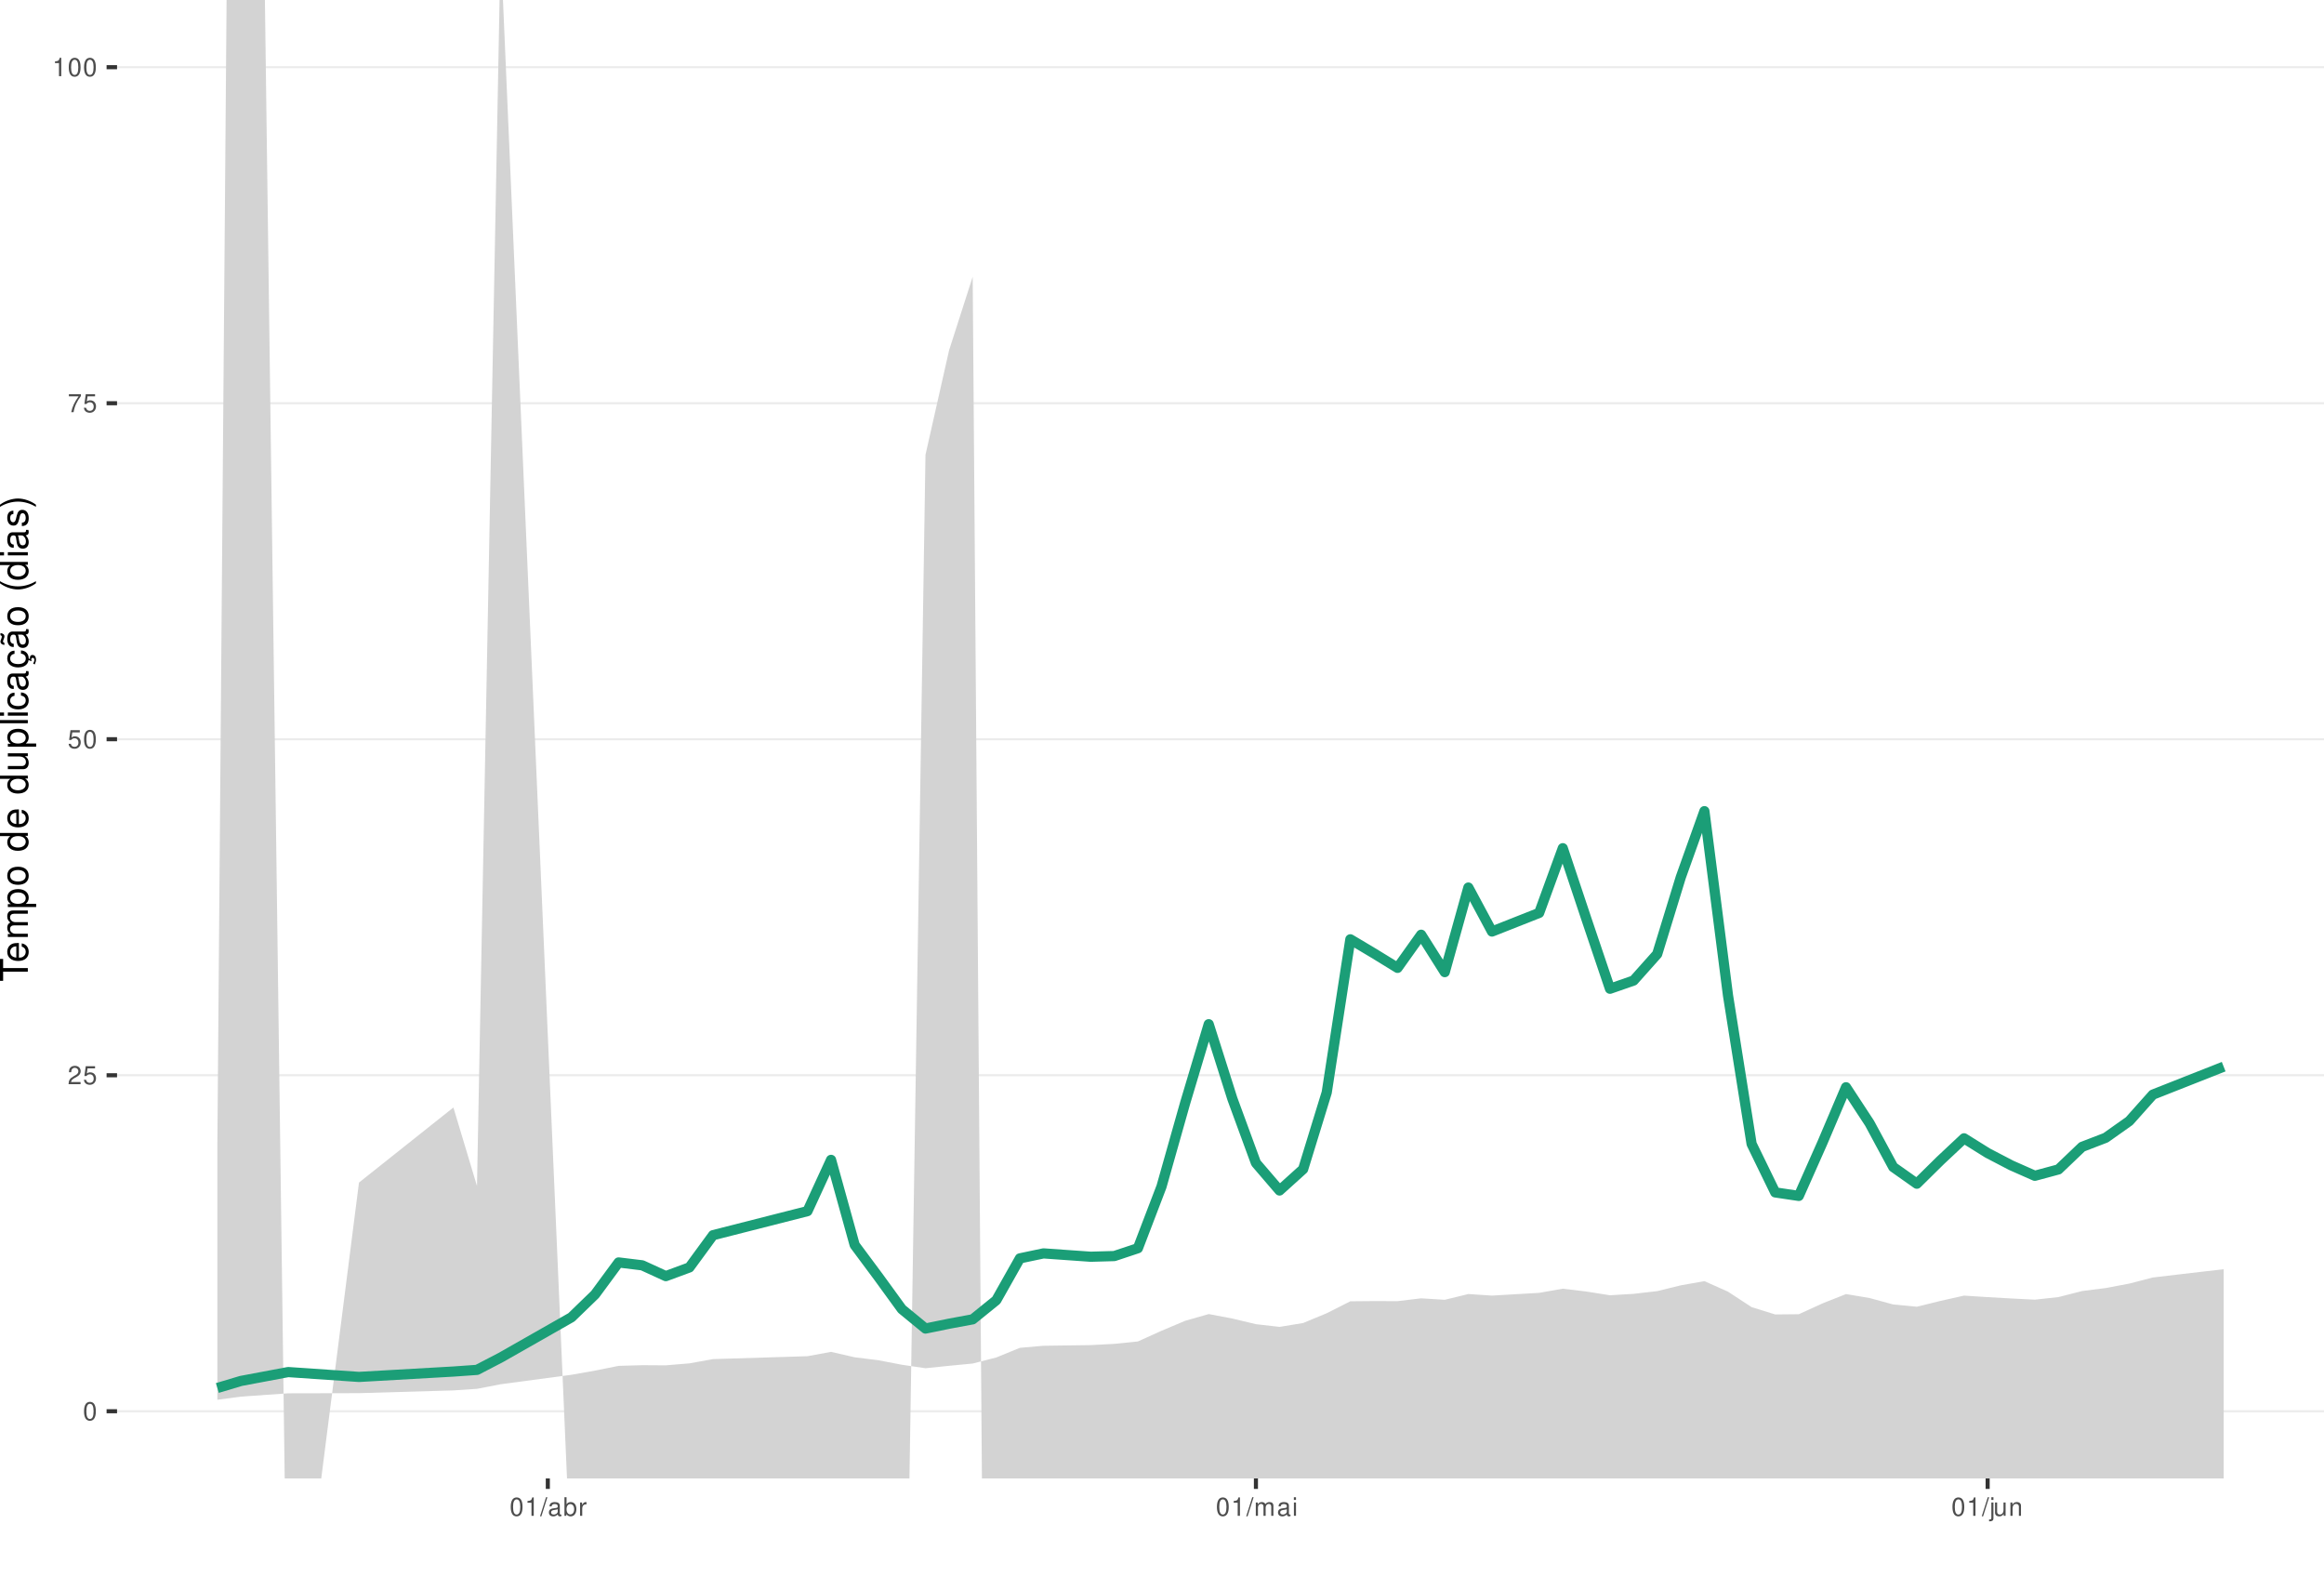
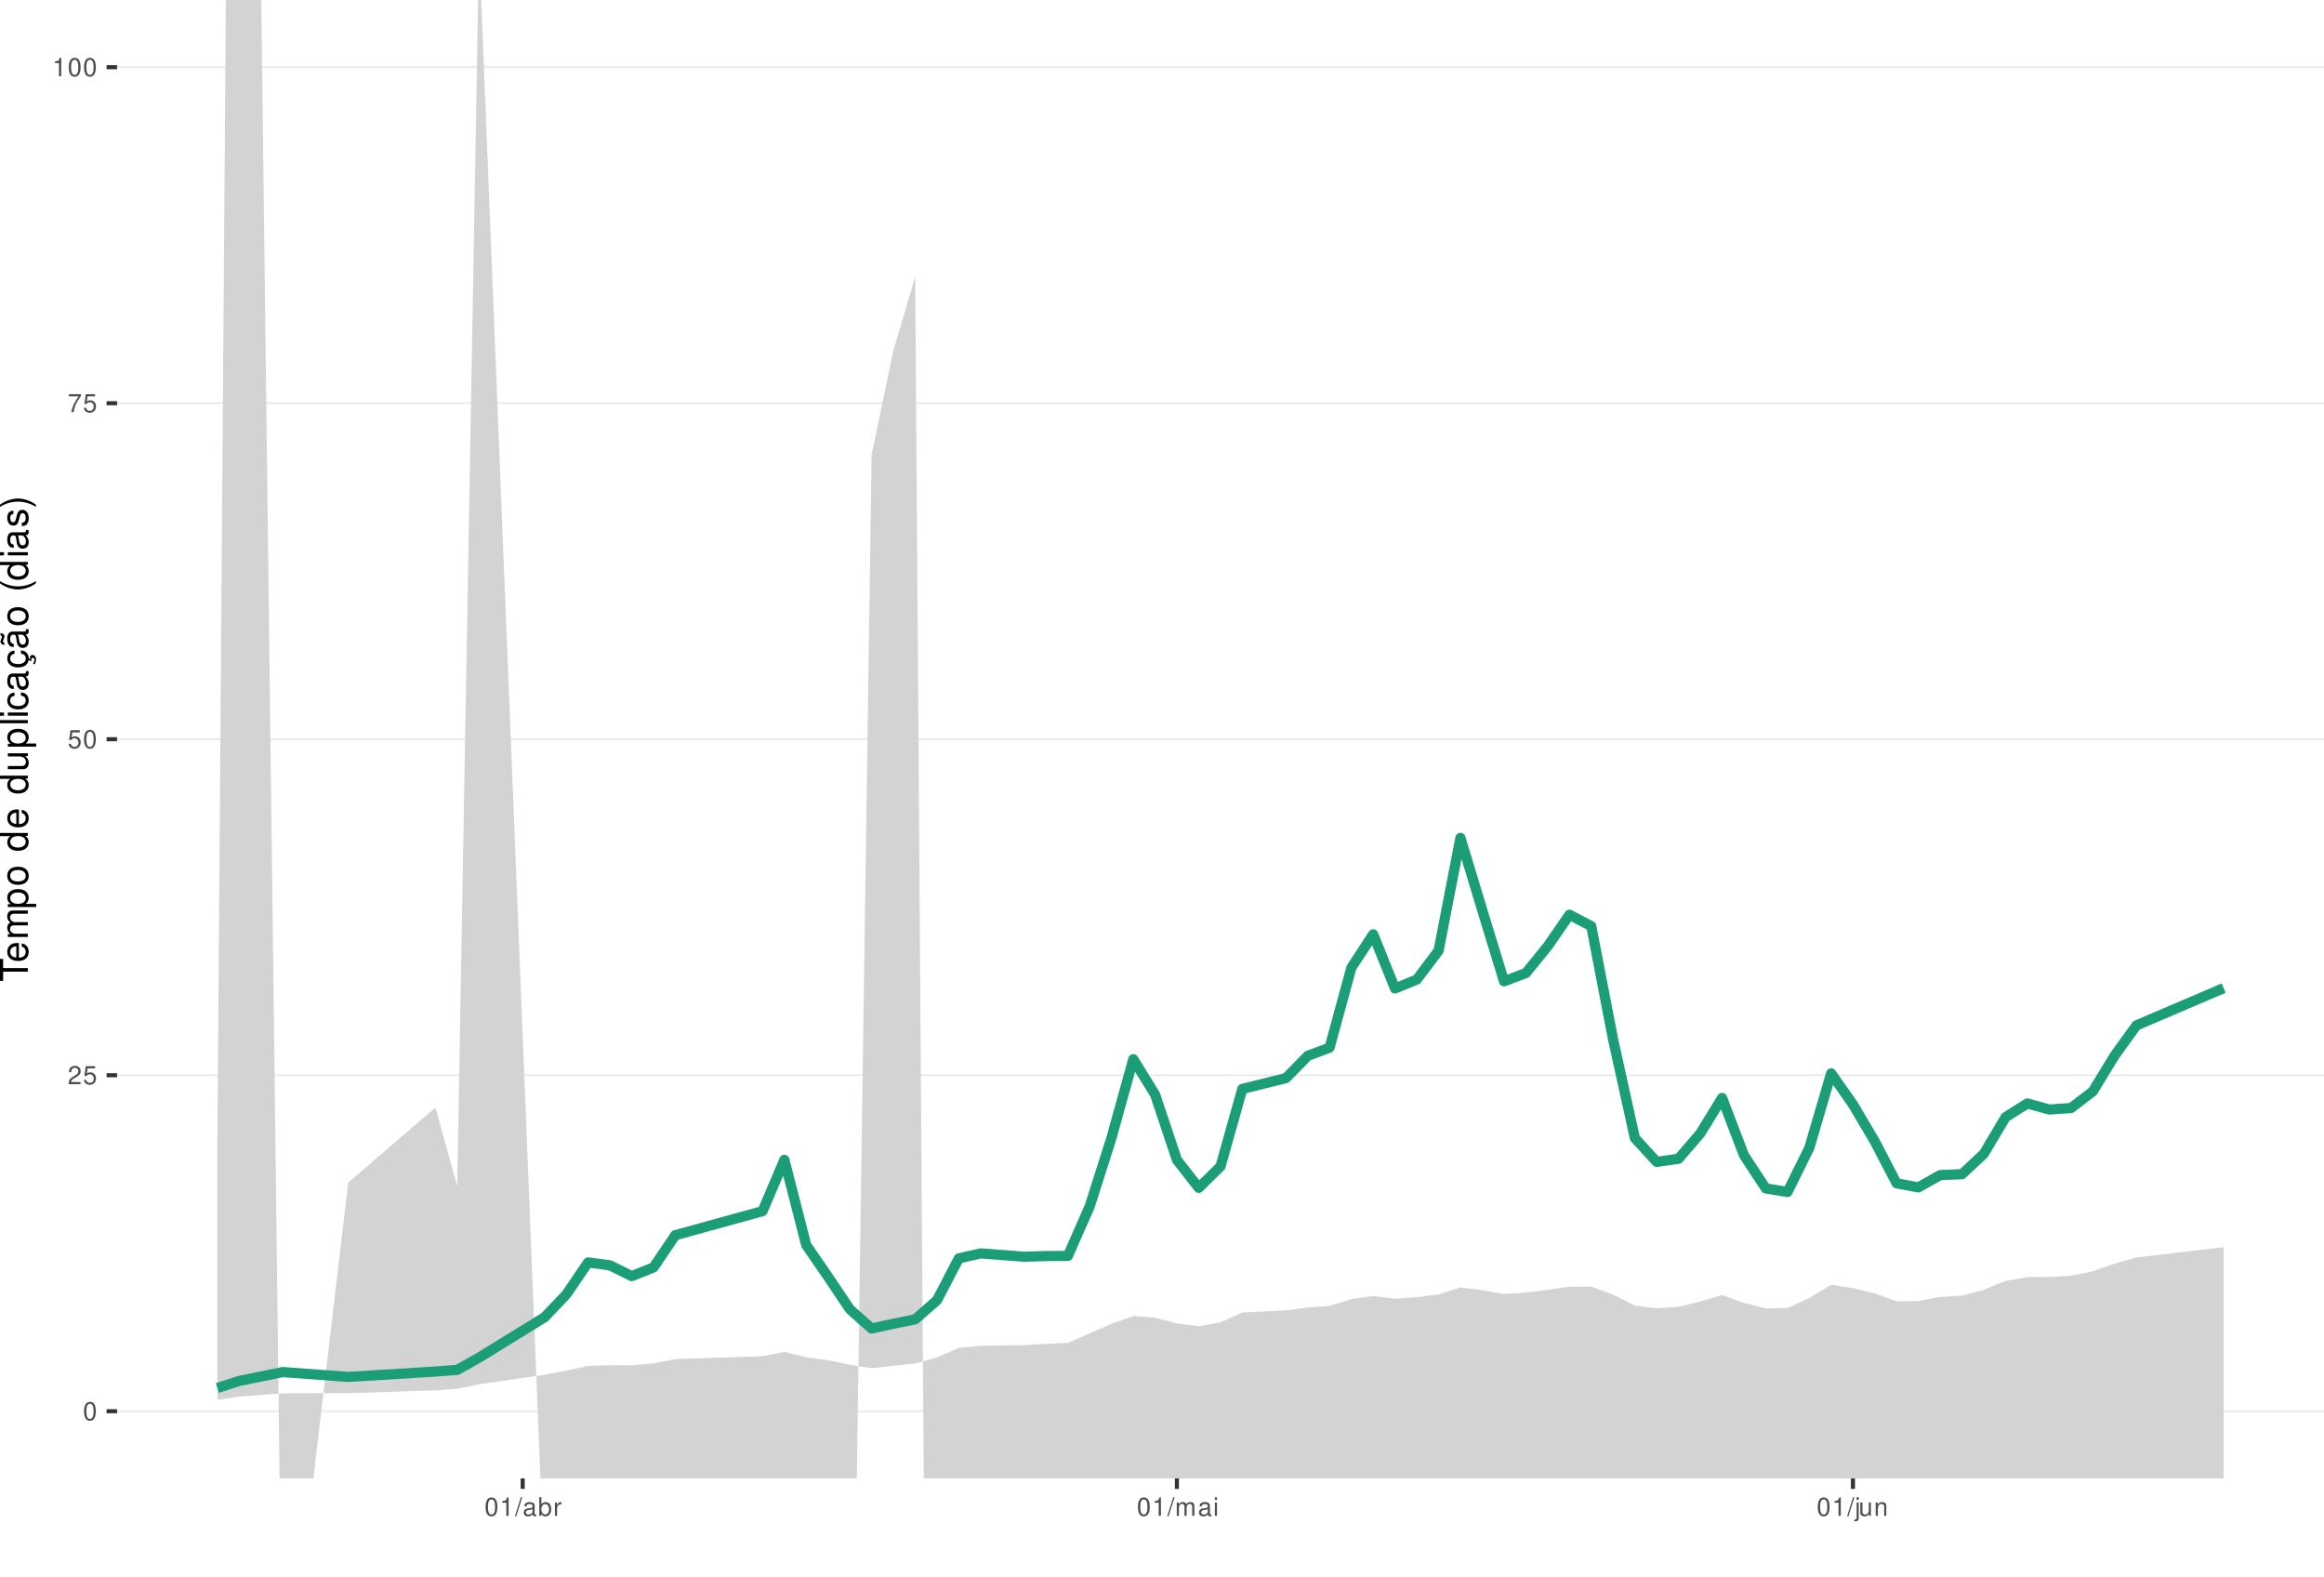
<svg xmlns="http://www.w3.org/2000/svg" xmlns:xlink="http://www.w3.org/1999/xlink" width="609pt" height="413pt" viewBox="0 0 609 413" version="1.1">
  <defs>
    <g>
      <symbol overflow="visible" id="glyph0-0">
        <path style="stroke:none;" d="" />
      </symbol>
      <symbol overflow="visible" id="glyph0-1">
        <path style="stroke:none;" d="M 1.828 -4.812 C 1.391 -4.812 0.984 -4.609 0.75 -4.281 C 0.438 -3.859 0.281 -3.219 0.281 -2.328 C 0.281 -0.703 0.812 0.156 1.828 0.156 C 2.828 0.156 3.375 -0.703 3.375 -2.297 C 3.375 -3.219 3.234 -3.844 2.922 -4.281 C 2.672 -4.625 2.281 -4.812 1.828 -4.812 Z M 1.828 -4.297 C 2.469 -4.297 2.781 -3.641 2.781 -2.344 C 2.781 -0.969 2.469 -0.328 1.812 -0.328 C 1.203 -0.328 0.891 -1 0.891 -2.328 C 0.891 -3.641 1.203 -4.297 1.828 -4.297 Z M 1.828 -4.297 " />
      </symbol>
      <symbol overflow="visible" id="glyph0-2">
        <path style="stroke:none;" d="M 3.375 -0.578 L 0.891 -0.578 C 0.938 -0.984 1.156 -1.234 1.734 -1.578 L 2.406 -1.953 C 3.062 -2.328 3.406 -2.812 3.406 -3.406 C 3.406 -3.812 3.234 -4.188 2.969 -4.438 C 2.688 -4.688 2.344 -4.812 1.891 -4.812 C 1.297 -4.812 0.844 -4.594 0.578 -4.188 C 0.422 -3.938 0.344 -3.641 0.328 -3.141 L 0.922 -3.141 C 0.938 -3.469 0.984 -3.672 1.062 -3.828 C 1.219 -4.125 1.516 -4.297 1.875 -4.297 C 2.406 -4.297 2.797 -3.906 2.797 -3.391 C 2.797 -3.016 2.578 -2.672 2.156 -2.438 L 1.547 -2.078 C 0.562 -1.516 0.281 -1.062 0.219 0 L 3.375 0 Z M 3.375 -0.578 " />
      </symbol>
      <symbol overflow="visible" id="glyph0-3">
        <path style="stroke:none;" d="M 3.172 -4.719 L 0.734 -4.719 L 0.375 -2.156 L 0.922 -2.156 C 1.188 -2.469 1.422 -2.594 1.797 -2.594 C 2.422 -2.594 2.812 -2.156 2.812 -1.453 C 2.812 -0.781 2.422 -0.359 1.781 -0.359 C 1.266 -0.359 0.953 -0.625 0.812 -1.156 L 0.234 -1.156 C 0.312 -0.766 0.375 -0.578 0.516 -0.406 C 0.781 -0.047 1.266 0.156 1.797 0.156 C 2.75 0.156 3.422 -0.547 3.422 -1.531 C 3.422 -2.469 2.797 -3.109 1.891 -3.109 C 1.562 -3.109 1.297 -3.016 1.016 -2.828 L 1.203 -4.141 L 3.172 -4.141 Z M 3.172 -4.719 " />
      </symbol>
      <symbol overflow="visible" id="glyph0-4">
        <path style="stroke:none;" d="M 3.469 -4.719 L 0.312 -4.719 L 0.312 -4.141 L 2.859 -4.141 C 1.734 -2.531 1.266 -1.547 0.922 0 L 1.547 0 C 1.797 -1.516 2.391 -2.812 3.469 -4.234 Z M 3.469 -4.719 " />
      </symbol>
      <symbol overflow="visible" id="glyph0-5">
        <path style="stroke:none;" d="M 1.719 -3.422 L 1.719 0 L 2.312 0 L 2.312 -4.812 L 1.922 -4.812 C 1.719 -4.078 1.578 -3.969 0.672 -3.859 L 0.672 -3.422 Z M 1.719 -3.422 " />
      </symbol>
      <symbol overflow="visible" id="glyph0-6">
        <path style="stroke:none;" d="M 1.531 -4.859 L -0.047 0.141 L 0.312 0.141 L 1.891 -4.859 Z M 1.531 -4.859 " />
      </symbol>
      <symbol overflow="visible" id="glyph0-7">
        <path style="stroke:none;" d="M 3.562 -0.328 C 3.5 -0.312 3.469 -0.312 3.438 -0.312 C 3.25 -0.312 3.141 -0.406 3.141 -0.578 L 3.141 -2.641 C 3.141 -3.25 2.688 -3.594 1.828 -3.594 C 1.312 -3.594 0.906 -3.438 0.672 -3.188 C 0.516 -3 0.453 -2.797 0.438 -2.453 L 0.984 -2.453 C 1.031 -2.875 1.297 -3.078 1.812 -3.078 C 2.312 -3.078 2.594 -2.891 2.594 -2.562 L 2.594 -2.406 C 2.578 -2.172 2.469 -2.078 2.016 -2.031 C 1.219 -1.922 1.109 -1.891 0.891 -1.812 C 0.484 -1.641 0.281 -1.328 0.281 -0.875 C 0.281 -0.25 0.719 0.156 1.422 0.156 C 1.859 0.156 2.219 0 2.609 -0.359 C 2.656 0 2.828 0.156 3.188 0.156 C 3.297 0.156 3.375 0.141 3.562 0.094 Z M 2.594 -1.094 C 2.594 -0.906 2.531 -0.797 2.375 -0.641 C 2.141 -0.438 1.875 -0.328 1.547 -0.328 C 1.109 -0.328 0.859 -0.547 0.859 -0.891 C 0.859 -1.266 1.094 -1.438 1.703 -1.531 C 2.297 -1.609 2.406 -1.641 2.594 -1.719 Z M 2.594 -1.094 " />
      </symbol>
      <symbol overflow="visible" id="glyph0-8">
        <path style="stroke:none;" d="M 0.359 -4.859 L 0.359 0 L 0.859 0 L 0.859 -0.453 C 1.125 -0.047 1.484 0.156 1.969 0.156 C 2.875 0.156 3.484 -0.594 3.484 -1.75 C 3.484 -2.891 2.922 -3.594 1.984 -3.594 C 1.516 -3.594 1.172 -3.406 0.906 -3.016 L 0.906 -4.859 Z M 1.891 -3.062 C 2.5 -3.062 2.906 -2.531 2.906 -1.703 C 2.906 -0.906 2.484 -0.359 1.891 -0.359 C 1.297 -0.359 0.906 -0.906 0.906 -1.719 C 0.906 -2.531 1.297 -3.062 1.891 -3.062 Z M 1.891 -3.062 " />
      </symbol>
      <symbol overflow="visible" id="glyph0-9">
        <path style="stroke:none;" d="M 0.453 -3.484 L 0.453 0 L 1.016 0 L 1.016 -1.812 C 1.031 -2.656 1.375 -3.016 2.141 -3 L 2.141 -3.562 C 2.047 -3.578 1.984 -3.594 1.922 -3.594 C 1.562 -3.594 1.297 -3.375 0.969 -2.859 L 0.969 -3.484 Z M 0.453 -3.484 " />
      </symbol>
      <symbol overflow="visible" id="glyph0-10">
        <path style="stroke:none;" d="M 0.469 -3.484 L 0.469 0 L 1.031 0 L 1.031 -2.188 C 1.031 -2.703 1.391 -3.109 1.844 -3.109 C 2.25 -3.109 2.484 -2.844 2.484 -2.406 L 2.484 0 L 3.047 0 L 3.047 -2.188 C 3.047 -2.703 3.422 -3.109 3.875 -3.109 C 4.266 -3.109 4.516 -2.844 4.516 -2.406 L 4.516 0 L 5.078 0 L 5.078 -2.609 C 5.078 -3.234 4.719 -3.594 4.062 -3.594 C 3.594 -3.594 3.312 -3.453 2.984 -3.062 C 2.781 -3.422 2.5 -3.594 2.047 -3.594 C 1.578 -3.594 1.266 -3.422 0.984 -3 L 0.984 -3.484 Z M 0.469 -3.484 " />
      </symbol>
      <symbol overflow="visible" id="glyph0-11">
        <path style="stroke:none;" d="M 1 -3.484 L 0.453 -3.484 L 0.453 0 L 1 0 Z M 1 -4.859 L 0.438 -4.859 L 0.438 -4.156 L 1 -4.156 Z M 1 -4.859 " />
      </symbol>
      <symbol overflow="visible" id="glyph0-12">
        <path style="stroke:none;" d="M 0.469 -3.484 L 0.469 0.5 C 0.469 0.859 0.359 0.969 0.016 0.969 C -0.031 0.969 -0.047 0.969 -0.125 0.953 L -0.125 1.438 C -0.047 1.438 -0.016 1.453 0.062 1.453 C 0.688 1.453 1.016 1.203 1.016 0.719 L 1.016 -3.484 Z M 1.016 -4.859 L 0.469 -4.859 L 0.469 -4.156 L 1.016 -4.156 Z M 1.016 -4.859 " />
      </symbol>
      <symbol overflow="visible" id="glyph0-13">
        <path style="stroke:none;" d="M 3.203 0 L 3.203 -3.484 L 2.656 -3.484 L 2.656 -1.516 C 2.656 -0.797 2.281 -0.328 1.703 -0.328 C 1.266 -0.328 0.984 -0.594 0.984 -1.016 L 0.984 -3.484 L 0.438 -3.484 L 0.438 -0.797 C 0.438 -0.219 0.859 0.156 1.547 0.156 C 2.062 0.156 2.391 -0.031 2.703 -0.484 L 2.703 0 Z M 3.203 0 " />
      </symbol>
      <symbol overflow="visible" id="glyph0-14">
        <path style="stroke:none;" d="M 0.469 -3.484 L 0.469 0 L 1.031 0 L 1.031 -1.922 C 1.031 -2.641 1.391 -3.109 1.969 -3.109 C 2.406 -3.109 2.688 -2.828 2.688 -2.422 L 2.688 0 L 3.234 0 L 3.234 -2.641 C 3.234 -3.219 2.812 -3.594 2.141 -3.594 C 1.625 -3.594 1.281 -3.391 0.984 -2.906 L 0.984 -3.484 Z M 0.469 -3.484 " />
      </symbol>
      <symbol overflow="visible" id="glyph1-0">
        <path style="stroke:none;" d="" />
      </symbol>
      <symbol overflow="visible" id="glyph1-1">
        <path style="stroke:none;" d="M -6.469 -3.547 L -6.469 -5.938 L -7.297 -5.938 L -7.297 -0.203 L -6.469 -0.203 L -6.469 -2.609 L 0 -2.609 L 0 -3.547 Z M -6.469 -3.547 " />
      </symbol>
      <symbol overflow="visible" id="glyph1-2">
        <path style="stroke:none;" d="M -2.344 -5.125 C -3.141 -5.125 -3.625 -5.062 -4.016 -4.922 C -4.875 -4.578 -5.391 -3.781 -5.391 -2.797 C -5.391 -1.344 -4.281 -0.406 -2.547 -0.406 C -0.812 -0.406 0.234 -1.297 0.234 -2.781 C 0.234 -3.984 -0.453 -4.812 -1.594 -5.016 L -1.594 -4.188 C -0.906 -3.953 -0.547 -3.484 -0.547 -2.812 C -0.547 -2.281 -0.781 -1.828 -1.219 -1.547 C -1.516 -1.344 -1.812 -1.281 -2.344 -1.266 Z M -3.016 -1.297 C -3.984 -1.359 -4.625 -1.953 -4.625 -2.797 C -4.625 -3.641 -3.953 -4.234 -3.016 -4.234 Z M -3.016 -1.297 " />
      </symbol>
      <symbol overflow="visible" id="glyph1-3">
        <path style="stroke:none;" d="M -5.234 -0.703 L 0 -0.703 L 0 -1.547 L -3.297 -1.547 C -4.047 -1.547 -4.656 -2.094 -4.656 -2.766 C -4.656 -3.391 -4.281 -3.734 -3.609 -3.734 L 0 -3.734 L 0 -4.578 L -3.297 -4.578 C -4.047 -4.578 -4.656 -5.125 -4.656 -5.812 C -4.656 -6.422 -4.266 -6.781 -3.609 -6.781 L 0 -6.781 L 0 -7.625 L -3.938 -7.625 C -4.875 -7.625 -5.391 -7.078 -5.391 -6.094 C -5.391 -5.406 -5.188 -4.984 -4.594 -4.484 C -5.156 -4.188 -5.391 -3.766 -5.391 -3.078 C -5.391 -2.375 -5.125 -1.906 -4.5 -1.469 L -5.234 -1.469 Z M -5.234 -0.703 " />
      </symbol>
      <symbol overflow="visible" id="glyph1-4">
        <path style="stroke:none;" d="M 2.188 -0.547 L 2.188 -1.375 L -0.547 -1.375 C -0.016 -1.812 0.234 -2.312 0.234 -2.984 C 0.234 -4.344 -0.859 -5.234 -2.531 -5.234 C -4.297 -5.234 -5.391 -4.375 -5.391 -2.984 C -5.391 -2.266 -5.062 -1.703 -4.453 -1.312 L -5.234 -1.312 L -5.234 -0.547 Z M -4.609 -2.844 C -4.609 -3.766 -3.797 -4.359 -2.547 -4.359 C -1.359 -4.359 -0.547 -3.75 -0.547 -2.844 C -0.547 -1.953 -1.344 -1.375 -2.578 -1.375 C -3.812 -1.375 -4.609 -1.953 -4.609 -2.844 Z M -4.609 -2.844 " />
      </symbol>
      <symbol overflow="visible" id="glyph1-5">
        <path style="stroke:none;" d="M -5.391 -2.719 C -5.391 -1.234 -4.344 -0.359 -2.578 -0.359 C -0.812 -0.359 0.234 -1.234 0.234 -2.734 C 0.234 -4.203 -0.812 -5.094 -2.547 -5.094 C -4.359 -5.094 -5.391 -4.234 -5.391 -2.719 Z M -4.625 -2.734 C -4.625 -3.672 -3.844 -4.234 -2.547 -4.234 C -1.312 -4.234 -0.547 -3.656 -0.547 -2.734 C -0.547 -1.797 -1.312 -1.234 -2.578 -1.234 C -3.844 -1.234 -4.625 -1.797 -4.625 -2.734 Z M -4.625 -2.734 " />
      </symbol>
      <symbol overflow="visible" id="glyph1-6">
        <path style="stroke:none;" d="" />
      </symbol>
      <symbol overflow="visible" id="glyph1-7">
        <path style="stroke:none;" d="M -7.297 -4.953 L -7.297 -4.125 L -4.578 -4.125 C -5.109 -3.766 -5.391 -3.203 -5.391 -2.516 C -5.391 -1.156 -4.297 -0.266 -2.625 -0.266 C -0.859 -0.266 0.234 -1.125 0.234 -2.547 C 0.234 -3.266 -0.047 -3.766 -0.688 -4.203 L 0 -4.203 L 0 -4.953 Z M -4.609 -2.656 C -4.609 -3.547 -3.812 -4.125 -2.562 -4.125 C -1.344 -4.125 -0.547 -3.547 -0.547 -2.656 C -0.547 -1.734 -1.359 -1.125 -2.578 -1.125 C -3.797 -1.125 -4.609 -1.734 -4.609 -2.656 Z M -4.609 -2.656 " />
      </symbol>
      <symbol overflow="visible" id="glyph1-8">
        <path style="stroke:none;" d="M 0 -4.812 L -5.234 -4.812 L -5.234 -3.984 L -2.266 -3.984 C -1.203 -3.984 -0.5 -3.438 -0.5 -2.562 C -0.5 -1.906 -0.906 -1.484 -1.531 -1.484 L -5.234 -1.484 L -5.234 -0.656 L -1.203 -0.656 C -0.328 -0.656 0.234 -1.297 0.234 -2.312 C 0.234 -3.094 -0.047 -3.578 -0.734 -4.062 L 0 -4.062 Z M 0 -4.812 " />
      </symbol>
      <symbol overflow="visible" id="glyph1-9">
        <path style="stroke:none;" d="M -7.297 -1.516 L -7.297 -0.688 L 0 -0.688 L 0 -1.516 Z M -7.297 -1.516 " />
      </symbol>
      <symbol overflow="visible" id="glyph1-10">
        <path style="stroke:none;" d="M -5.234 -1.5 L -5.234 -0.672 L 0 -0.672 L 0 -1.5 Z M -7.297 -1.5 L -7.297 -0.656 L -6.234 -0.656 L -6.234 -1.5 Z M -7.297 -1.5 " />
      </symbol>
      <symbol overflow="visible" id="glyph1-11">
        <path style="stroke:none;" d="M -3.484 -4.703 C -3.984 -4.672 -4.312 -4.562 -4.609 -4.359 C -5.094 -4 -5.391 -3.375 -5.391 -2.641 C -5.391 -1.219 -4.266 -0.312 -2.531 -0.312 C -0.844 -0.312 0.234 -1.203 0.234 -2.625 C 0.234 -3.875 -0.516 -4.672 -1.797 -4.766 L -1.797 -3.938 C -0.953 -3.797 -0.547 -3.359 -0.547 -2.656 C -0.547 -1.734 -1.297 -1.188 -2.531 -1.188 C -3.844 -1.188 -4.625 -1.719 -4.625 -2.625 C -4.625 -3.328 -4.203 -3.766 -3.484 -3.875 Z M -3.484 -4.703 " />
      </symbol>
      <symbol overflow="visible" id="glyph1-12">
        <path style="stroke:none;" d="M -0.484 -5.344 C -0.469 -5.266 -0.469 -5.219 -0.469 -5.172 C -0.469 -4.875 -0.625 -4.719 -0.875 -4.719 L -3.953 -4.719 C -4.891 -4.719 -5.391 -4.047 -5.391 -2.75 C -5.391 -1.984 -5.172 -1.375 -4.781 -1.016 C -4.516 -0.766 -4.203 -0.672 -3.688 -0.656 L -3.688 -1.484 C -4.328 -1.562 -4.625 -1.938 -4.625 -2.719 C -4.625 -3.484 -4.344 -3.891 -3.844 -3.891 L -3.625 -3.891 C -3.266 -3.875 -3.125 -3.703 -3.047 -3.016 C -2.891 -1.844 -2.844 -1.656 -2.719 -1.344 C -2.453 -0.734 -2 -0.422 -1.312 -0.422 C -0.375 -0.422 0.234 -1.078 0.234 -2.141 C 0.234 -2.797 0 -3.328 -0.547 -3.922 C 0 -3.984 0.234 -4.234 0.234 -4.781 C 0.234 -4.953 0.203 -5.062 0.141 -5.344 Z M -1.656 -3.891 C -1.375 -3.891 -1.203 -3.812 -0.969 -3.562 C -0.656 -3.219 -0.5 -2.812 -0.5 -2.312 C -0.5 -1.672 -0.812 -1.297 -1.344 -1.297 C -1.891 -1.297 -2.172 -1.656 -2.297 -2.547 C -2.422 -3.438 -2.453 -3.609 -2.594 -3.891 Z M -1.656 -3.891 " />
      </symbol>
      <symbol overflow="visible" id="glyph1-13">
        <path style="stroke:none;" d="M 0.234 -2.641 C 0.234 -3.875 -0.547 -4.703 -1.797 -4.766 L -1.797 -3.938 C -0.953 -3.797 -0.531 -3.359 -0.531 -2.656 C -0.531 -1.734 -1.281 -1.188 -2.516 -1.188 C -3.844 -1.188 -4.625 -1.719 -4.625 -2.625 C -4.625 -3.328 -4.203 -3.766 -3.484 -3.875 L -3.484 -4.703 C -3.984 -4.672 -4.312 -4.562 -4.609 -4.359 C -5.094 -4 -5.391 -3.375 -5.391 -2.641 C -5.391 -1.219 -4.266 -0.312 -2.531 -0.312 C -1.469 -0.312 -0.625 -0.672 -0.156 -1.312 C 0.047 -1.594 0.125 -1.812 0.203 -2.25 L 0.922 -1.938 L 0.984 -2.062 C 0.938 -2.188 0.906 -2.25 0.906 -2.375 C 0.906 -2.656 1.047 -2.828 1.281 -2.828 C 1.547 -2.828 1.734 -2.594 1.734 -2.297 C 1.734 -2.031 1.672 -1.844 1.438 -1.406 L 1.406 -1.312 L 1.812 -1.094 C 2.078 -1.75 2.141 -1.953 2.141 -2.344 C 2.141 -3.109 1.781 -3.578 1.203 -3.578 C 0.781 -3.578 0.547 -3.297 0.547 -2.797 C 0.547 -2.703 0.547 -2.641 0.562 -2.516 Z M 0.234 -2.641 " />
      </symbol>
      <symbol overflow="visible" id="glyph1-14">
        <path style="stroke:none;" d="M -0.484 -5.344 C -0.469 -5.266 -0.469 -5.219 -0.469 -5.172 C -0.469 -4.875 -0.625 -4.719 -0.875 -4.719 L -3.953 -4.719 C -4.891 -4.719 -5.391 -4.047 -5.391 -2.75 C -5.391 -1.984 -5.172 -1.375 -4.781 -1.016 C -4.516 -0.766 -4.203 -0.672 -3.688 -0.656 L -3.688 -1.484 C -4.328 -1.562 -4.625 -1.938 -4.625 -2.719 C -4.625 -3.484 -4.344 -3.891 -3.844 -3.891 L -3.625 -3.891 C -3.266 -3.875 -3.125 -3.703 -3.047 -3.016 C -2.891 -1.844 -2.844 -1.656 -2.719 -1.344 C -2.453 -0.734 -2 -0.422 -1.312 -0.422 C -0.375 -0.422 0.234 -1.078 0.234 -2.141 C 0.234 -2.797 0 -3.328 -0.547 -3.922 C 0 -3.984 0.234 -4.234 0.234 -4.781 C 0.234 -4.953 0.203 -5.062 0.141 -5.344 Z M -1.656 -3.891 C -1.375 -3.891 -1.203 -3.812 -0.969 -3.562 C -0.656 -3.219 -0.5 -2.812 -0.5 -2.312 C -0.5 -1.672 -0.812 -1.297 -1.344 -1.297 C -1.891 -1.297 -2.172 -1.656 -2.297 -2.547 C -2.422 -3.438 -2.453 -3.609 -2.594 -3.891 Z M -7.172 -3.75 C -6.922 -3.672 -6.812 -3.547 -6.812 -3.375 C -6.812 -3.25 -6.875 -2.984 -6.984 -2.734 C -7.156 -2.312 -7.172 -2.25 -7.172 -2.047 C -7.172 -1.594 -6.797 -1.297 -6.141 -1.188 L -6.141 -1.766 C -6.375 -1.812 -6.5 -1.938 -6.5 -2.094 C -6.5 -2.203 -6.469 -2.344 -6.375 -2.578 C -6.156 -3.156 -6.125 -3.234 -6.125 -3.438 C -6.125 -3.922 -6.484 -4.219 -7.172 -4.312 Z M -7.172 -3.75 " />
      </symbol>
      <symbol overflow="visible" id="glyph1-15">
        <path style="stroke:none;" d="M -7.297 -2.359 C -5.984 -1.359 -4.156 -0.734 -2.594 -0.734 C -1.016 -0.734 0.812 -1.359 2.125 -2.359 L 2.125 -2.906 C 0.688 -2.031 -0.984 -1.547 -2.594 -1.547 C -4.188 -1.547 -5.875 -2.031 -7.297 -2.906 Z M -7.297 -2.359 " />
      </symbol>
      <symbol overflow="visible" id="glyph1-16">
        <path style="stroke:none;" d="M -3.781 -4.375 C -4.812 -4.375 -5.391 -3.688 -5.391 -2.484 C -5.391 -1.266 -4.766 -0.469 -3.797 -0.469 C -2.969 -0.469 -2.578 -0.891 -2.281 -2.125 L -2.094 -2.906 C -1.953 -3.484 -1.734 -3.719 -1.375 -3.719 C -0.875 -3.719 -0.547 -3.234 -0.547 -2.5 C -0.547 -2.047 -0.672 -1.672 -0.891 -1.453 C -1.047 -1.328 -1.188 -1.266 -1.562 -1.219 L -1.562 -0.344 C -0.344 -0.375 0.234 -1.062 0.234 -2.438 C 0.234 -3.75 -0.422 -4.594 -1.438 -4.594 C -2.203 -4.594 -2.641 -4.156 -2.891 -3.109 L -3.078 -2.312 C -3.234 -1.625 -3.453 -1.344 -3.828 -1.344 C -4.312 -1.344 -4.625 -1.766 -4.625 -2.453 C -4.625 -3.125 -4.328 -3.484 -3.781 -3.5 Z M -3.781 -4.375 " />
      </symbol>
      <symbol overflow="visible" id="glyph1-17">
        <path style="stroke:none;" d="M 2.125 -0.938 C 0.812 -1.938 -1.016 -2.562 -2.578 -2.562 C -4.156 -2.562 -5.984 -1.938 -7.297 -0.938 L -7.297 -0.375 C -5.859 -1.266 -4.188 -1.75 -2.578 -1.75 C -0.984 -1.75 0.703 -1.266 2.125 -0.375 Z M 2.125 -0.938 " />
      </symbol>
    </g>
    <clipPath id="clip1">
      <path d="M 30.672 0 L 609 0 L 609 387.328 L 30.672 387.328 Z M 30.672 0 " />
    </clipPath>
    <clipPath id="clip2">
      <path d="M 30.672 369 L 609 369 L 609 370 L 30.672 370 Z M 30.672 369 " />
    </clipPath>
    <clipPath id="clip3">
      <path d="M 30.672 281 L 609 281 L 609 282 L 30.672 282 Z M 30.672 281 " />
    </clipPath>
    <clipPath id="clip4">
      <path d="M 30.672 193 L 609 193 L 609 194 L 30.672 194 Z M 30.672 193 " />
    </clipPath>
    <clipPath id="clip5">
      <path d="M 30.672 105 L 609 105 L 609 106 L 30.672 106 Z M 30.672 105 " />
    </clipPath>
    <clipPath id="clip6">
      <path d="M 30.672 17 L 609 17 L 609 18 L 30.672 18 Z M 30.672 17 " />
    </clipPath>
    <clipPath id="clip7">
      <path d="M 56 0 L 583 0 L 583 387.328 L 56 387.328 Z M 56 0 " />
    </clipPath>
  </defs>
  <g id="surface16">
    <rect x="0" y="0" width="609" height="413" style="fill:rgb(100%,100%,100%);fill-opacity:1;stroke:none;" />
    <rect x="0" y="0" width="609" height="413" style="fill:rgb(100%,100%,100%);fill-opacity:1;stroke:none;" />
    <path style="fill:none;stroke-width:1.067;stroke-linecap:round;stroke-linejoin:round;stroke:rgb(100%,100%,100%);stroke-opacity:1;stroke-miterlimit:10;" d="M 0 413 L 609 413 L 609 0 L 0 0 Z M 0 413 " />
    <g clip-path="url(#clip1)" clip-rule="nonzero">
      <path style=" stroke:none;fill-rule:nonzero;fill:rgb(100%,100%,100%);fill-opacity:1;" d="M 30.672 387.328 L 609 387.328 L 609 0 L 30.672 0 Z M 30.672 387.328 " />
    </g>
    <g clip-path="url(#clip2)" clip-rule="nonzero">
      <path style="fill:none;stroke-width:0.533;stroke-linecap:butt;stroke-linejoin:round;stroke:rgb(92.157%,92.157%,92.157%);stroke-opacity:1;stroke-miterlimit:10;" d="M 30.672 369.723 L 609 369.723 " />
    </g>
    <g clip-path="url(#clip3)" clip-rule="nonzero">
      <path style="fill:none;stroke-width:0.533;stroke-linecap:butt;stroke-linejoin:round;stroke:rgb(92.157%,92.157%,92.157%);stroke-opacity:1;stroke-miterlimit:10;" d="M 30.672 281.695 L 609 281.695 " />
    </g>
    <g clip-path="url(#clip4)" clip-rule="nonzero">
      <path style="fill:none;stroke-width:0.533;stroke-linecap:butt;stroke-linejoin:round;stroke:rgb(92.157%,92.157%,92.157%);stroke-opacity:1;stroke-miterlimit:10;" d="M 30.672 193.664 L 609 193.664 " />
    </g>
    <g clip-path="url(#clip5)" clip-rule="nonzero">
      <path style="fill:none;stroke-width:0.533;stroke-linecap:butt;stroke-linejoin:round;stroke:rgb(92.157%,92.157%,92.157%);stroke-opacity:1;stroke-miterlimit:10;" d="M 30.672 105.637 L 609 105.637 " />
    </g>
    <g clip-path="url(#clip6)" clip-rule="nonzero">
      <path style="fill:none;stroke-width:0.533;stroke-linecap:butt;stroke-linejoin:round;stroke:rgb(92.157%,92.157%,92.157%);stroke-opacity:1;stroke-miterlimit:10;" d="M 30.672 17.605 L 609 17.605 " />
    </g>
    <g clip-path="url(#clip7)" clip-rule="nonzero">
-       <path style=" stroke:none;fill-rule:nonzero;fill:rgb(82.745%,82.745%,82.745%);fill-opacity:1;" d="M 56.957 300.422 L 59.375 0 L 69.418 0 L 74.949 413 L 80.906 413 L 94.07 309.812 L 118.812 290.141 L 124.996 310.719 L 130.91 0 L 131.801 0 L 149.695 413 L 150.449 413 L 155.926 405.52 L 162.109 400.629 L 168.297 402.926 L 174.48 407.898 L 180.664 407.844 L 186.852 403.559 L 211.594 402.035 L 217.777 399.387 L 223.965 410.434 L 224.98 413 L 237.918 413 L 242.52 119.16 L 248.703 91.777 L 254.891 72.5 L 257.508 413 L 582.711 413 L 582.711 332.512 L 576.527 333.227 L 570.34 333.949 L 564.156 334.68 L 557.973 336.277 L 551.785 337.445 L 545.602 338.23 L 539.414 339.812 L 533.23 340.492 L 527.043 340.176 L 520.859 339.824 L 514.672 339.426 L 508.488 340.816 L 502.305 342.34 L 496.117 341.75 L 489.934 340.062 L 483.746 339.023 L 477.562 341.477 L 471.375 344.301 L 465.191 344.363 L 459.004 342.445 L 452.82 338.395 L 446.637 335.633 L 440.449 336.734 L 434.266 338.25 L 428.078 338.965 L 421.895 339.336 L 415.707 338.359 L 409.523 337.617 L 403.336 338.703 L 397.152 339.062 L 390.969 339.426 L 384.781 339.012 L 378.598 340.523 L 372.41 340.137 L 366.227 340.879 L 360.039 340.859 L 353.855 340.914 L 347.668 344.043 L 341.484 346.605 L 335.301 347.621 L 329.113 346.91 L 322.93 345.434 L 316.742 344.262 L 310.559 346.031 L 304.371 348.641 L 298.188 351.434 L 292 352.07 L 285.816 352.395 L 273.445 352.566 L 267.262 353.105 L 261.074 355.633 L 254.891 357.223 L 248.703 357.816 L 242.52 358.453 L 236.332 357.539 L 230.148 356.352 L 223.965 355.586 L 217.777 354.164 L 211.594 355.301 L 186.852 356.062 L 180.664 357.176 L 174.48 357.691 L 168.297 357.652 L 162.109 357.832 L 155.926 359.074 L 149.738 360.172 L 131.184 362.652 L 124.996 363.848 L 118.812 364.262 L 94.07 364.98 L 75.516 365.02 L 63.145 365.887 L 56.957 366.715 Z M 56.957 300.422 " />
-     </g>
-     <path style="fill:none;stroke-width:2.667;stroke-linecap:butt;stroke-linejoin:round;stroke:rgb(10.588%,61.961%,46.667%);stroke-opacity:1;stroke-miterlimit:10;" d="M 56.957 363.629 L 63.145 361.781 L 75.516 359.457 L 94.07 360.73 L 118.812 359.32 L 124.996 358.883 L 131.184 355.668 L 149.738 345.117 L 155.926 339.125 L 162.109 330.738 L 168.297 331.492 L 174.48 334.324 L 180.664 332.043 L 186.852 323.594 L 211.594 317.297 L 217.777 303.863 L 223.965 326.156 L 230.148 334.465 L 236.332 342.973 L 242.52 348.055 L 248.703 346.789 L 254.891 345.641 L 261.074 340.641 L 267.262 329.668 L 273.445 328.367 L 285.816 329.242 L 292 329.066 L 298.188 327.008 L 304.371 310.855 L 310.559 288.992 L 316.742 268.324 L 322.93 287.832 L 329.113 304.676 L 335.301 311.887 L 341.484 306.305 L 347.668 286.207 L 353.855 246.082 L 360.039 249.766 L 366.227 253.566 L 372.41 244.883 L 378.598 254.684 L 384.781 232.52 L 390.969 244.047 L 403.336 239.164 L 409.523 222.215 L 415.707 240.734 L 421.895 259.035 L 428.078 256.887 L 434.266 249.949 L 440.449 229.809 L 446.637 212.508 L 452.82 260.789 L 459.004 299.684 L 465.191 312.391 L 471.375 313.309 L 477.562 299.371 L 483.746 284.84 L 489.934 294.289 L 496.117 305.746 L 502.305 310.113 L 508.488 304.016 L 514.672 298.219 L 520.859 302.078 L 527.043 305.301 L 533.23 308.035 L 539.414 306.367 L 545.602 300.457 L 551.785 298.078 L 557.973 293.699 L 564.156 286.77 L 570.34 284.328 L 576.527 281.887 L 582.711 279.445 " />
+       <path style=" stroke:none;fill-rule:nonzero;fill:rgb(82.745%,82.745%,82.745%);fill-opacity:1;" d="M 56.957 300.422 L 59.191 0 L 68.473 0 L 73.582 413 L 79.086 413 L 91.246 309.812 L 114.105 290.141 L 119.82 310.719 L 125.285 0 L 126.105 0 L 142.641 413 L 143.336 413 L 148.395 405.52 L 154.109 400.629 L 159.824 402.926 L 165.539 407.898 L 171.254 407.844 L 176.969 403.559 L 199.828 402.035 L 205.543 399.387 L 211.258 410.434 L 212.195 413 L 224.148 413 L 228.398 119.16 L 234.113 91.777 L 239.828 72.5 L 242.246 413 L 582.711 413 L 582.711 326.754 L 576.996 327.414 L 571.281 328.078 L 565.566 328.75 L 559.852 329.43 L 554.141 331.043 L 548.426 333.051 L 542.711 334.199 L 536.996 334.566 L 531.281 334.566 L 525.566 335.574 L 519.852 337.898 L 514.137 339.426 L 508.422 339.77 L 502.707 340.859 L 496.992 340.906 L 491.277 338.855 L 485.562 337.461 L 479.848 336.582 L 474.133 340.047 L 468.418 342.66 L 462.703 342.75 L 456.988 341.332 L 451.273 339.285 L 445.559 340.969 L 439.844 342.363 L 434.129 342.754 L 428.414 342.035 L 422.699 339.191 L 416.984 337.047 L 411.27 337.094 L 405.555 337.914 L 399.84 338.625 L 394.125 338.996 L 388.414 338.008 L 382.699 337.262 L 376.984 339.105 L 371.27 339.844 L 365.555 340.238 L 359.84 339.535 L 354.125 340.34 L 348.41 342.133 L 342.695 342.535 L 336.98 343.293 L 325.551 343.855 L 319.836 346.418 L 314.121 347.438 L 308.406 346.719 L 302.691 345.23 L 296.977 344.785 L 291.262 346.824 L 285.547 349.32 L 279.832 351.801 L 274.117 352.07 L 268.402 352.395 L 256.973 352.566 L 251.258 353.105 L 245.543 355.633 L 239.828 357.223 L 234.113 357.816 L 228.398 358.453 L 222.684 357.539 L 216.973 356.352 L 211.258 355.586 L 205.543 354.164 L 199.828 355.301 L 176.969 356.062 L 171.254 357.176 L 165.539 357.691 L 159.824 357.652 L 154.109 357.832 L 148.395 359.074 L 142.68 360.172 L 125.535 362.652 L 119.82 363.848 L 114.105 364.262 L 91.246 364.98 L 74.102 365.02 L 62.672 365.887 L 56.957 366.715 Z M 56.957 300.422 " />
+     </g>
+     <path style="fill:none;stroke-width:2.667;stroke-linecap:butt;stroke-linejoin:round;stroke:rgb(10.588%,61.961%,46.667%);stroke-opacity:1;stroke-miterlimit:10;" d="M 56.957 363.629 L 62.672 361.781 L 74.102 359.457 L 91.246 360.73 L 114.105 359.32 L 119.82 358.883 L 125.535 355.668 L 142.68 345.117 L 148.395 339.125 L 154.109 330.738 L 159.824 331.492 L 165.539 334.324 L 171.254 332.043 L 176.969 323.594 L 199.828 317.297 L 205.543 303.863 L 211.258 326.156 L 216.973 334.465 L 222.684 342.973 L 228.398 348.055 L 234.113 346.789 L 239.828 345.641 L 245.543 340.641 L 251.258 329.668 L 256.973 328.367 L 268.402 329.242 L 274.117 329.066 L 279.832 329.027 L 285.547 316.074 L 291.262 298.102 L 296.977 277.492 L 302.691 286.77 L 308.406 303.863 L 314.121 311.191 L 319.836 305.566 L 325.551 285.27 L 336.98 282.449 L 342.695 276.613 L 348.41 274.465 L 354.125 253.523 L 359.84 244.781 L 365.555 258.961 L 371.27 256.625 L 376.984 249.043 L 382.699 219.504 L 388.414 238.41 L 394.125 257.082 L 399.84 254.934 L 405.555 247.914 L 411.27 239.645 L 416.984 242.625 L 422.699 272.273 L 428.414 298.164 L 434.129 304.391 L 439.844 303.582 L 445.559 296.938 L 451.273 287.641 L 456.988 302.621 L 462.703 311.336 L 468.418 312.277 L 474.133 300.711 L 479.848 281.203 L 485.562 289.34 L 491.277 299.016 L 496.992 310 L 502.707 311.078 L 508.422 307.84 L 514.137 307.621 L 519.852 302.285 L 525.566 292.668 L 531.281 289.082 L 536.996 290.676 L 542.711 290.285 L 548.426 285.918 L 554.141 276.543 L 559.852 268.633 L 576.996 261.309 L 582.711 258.871 " />
    <g style="fill:rgb(30.196%,30.196%,30.196%);fill-opacity:1;">
      <use xlink:href="#glyph0-1" x="21.738" y="372.07" />
    </g>
    <g style="fill:rgb(30.196%,30.196%,30.196%);fill-opacity:1;">
      <use xlink:href="#glyph0-2" x="17.738" y="284.043" />
      <use xlink:href="#glyph0-3" x="21.738" y="284.043" />
    </g>
    <g style="fill:rgb(30.196%,30.196%,30.196%);fill-opacity:1;">
      <use xlink:href="#glyph0-3" x="17.738" y="196.012" />
      <use xlink:href="#glyph0-1" x="21.738" y="196.012" />
    </g>
    <g style="fill:rgb(30.196%,30.196%,30.196%);fill-opacity:1;">
      <use xlink:href="#glyph0-4" x="17.738" y="107.984" />
      <use xlink:href="#glyph0-3" x="21.738" y="107.984" />
    </g>
    <g style="fill:rgb(30.196%,30.196%,30.196%);fill-opacity:1;">
      <use xlink:href="#glyph0-5" x="13.738" y="19.953" />
      <use xlink:href="#glyph0-1" x="17.738" y="19.953" />
      <use xlink:href="#glyph0-1" x="21.738" y="19.953" />
    </g>
    <path style="fill:none;stroke-width:1.067;stroke-linecap:butt;stroke-linejoin:round;stroke:rgb(20%,20%,20%);stroke-opacity:1;stroke-miterlimit:10;" d="M 27.93 369.723 L 30.672 369.723 " />
    <path style="fill:none;stroke-width:1.067;stroke-linecap:butt;stroke-linejoin:round;stroke:rgb(20%,20%,20%);stroke-opacity:1;stroke-miterlimit:10;" d="M 27.93 281.695 L 30.672 281.695 " />
    <path style="fill:none;stroke-width:1.067;stroke-linecap:butt;stroke-linejoin:round;stroke:rgb(20%,20%,20%);stroke-opacity:1;stroke-miterlimit:10;" d="M 27.93 193.664 L 30.672 193.664 " />
    <path style="fill:none;stroke-width:1.067;stroke-linecap:butt;stroke-linejoin:round;stroke:rgb(20%,20%,20%);stroke-opacity:1;stroke-miterlimit:10;" d="M 27.93 105.637 L 30.672 105.637 " />
    <path style="fill:none;stroke-width:1.067;stroke-linecap:butt;stroke-linejoin:round;stroke:rgb(20%,20%,20%);stroke-opacity:1;stroke-miterlimit:10;" d="M 27.93 17.605 L 30.672 17.605 " />
-     <path style="fill:none;stroke-width:1.067;stroke-linecap:butt;stroke-linejoin:round;stroke:rgb(20%,20%,20%);stroke-opacity:1;stroke-miterlimit:10;" d="M 143.555 390.07 L 143.555 387.328 " />
-     <path style="fill:none;stroke-width:1.067;stroke-linecap:butt;stroke-linejoin:round;stroke:rgb(20%,20%,20%);stroke-opacity:1;stroke-miterlimit:10;" d="M 329.113 390.07 L 329.113 387.328 " />
-     <path style="fill:none;stroke-width:1.067;stroke-linecap:butt;stroke-linejoin:round;stroke:rgb(20%,20%,20%);stroke-opacity:1;stroke-miterlimit:10;" d="M 520.859 390.07 L 520.859 387.328 " />
-     <g style="fill:rgb(30.196%,30.196%,30.196%);fill-opacity:1;">
-       <use xlink:href="#glyph0-1" x="133.555" y="397.109" />
-       <use xlink:href="#glyph0-5" x="137.555" y="397.109" />
-       <use xlink:href="#glyph0-6" x="141.555" y="397.109" />
-       <use xlink:href="#glyph0-7" x="143.555" y="397.109" />
-       <use xlink:href="#glyph0-8" x="147.555" y="397.109" />
-       <use xlink:href="#glyph0-9" x="151.555" y="397.109" />
-     </g>
-     <g style="fill:rgb(30.196%,30.196%,30.196%);fill-opacity:1;">
-       <use xlink:href="#glyph0-1" x="318.613" y="397.109" />
-       <use xlink:href="#glyph0-5" x="322.613" y="397.109" />
-       <use xlink:href="#glyph0-6" x="326.613" y="397.109" />
-       <use xlink:href="#glyph0-10" x="328.613" y="397.109" />
-       <use xlink:href="#glyph0-7" x="334.613" y="397.109" />
-       <use xlink:href="#glyph0-11" x="338.613" y="397.109" />
-     </g>
-     <g style="fill:rgb(30.196%,30.196%,30.196%);fill-opacity:1;">
-       <use xlink:href="#glyph0-1" x="511.359" y="397.109" />
-       <use xlink:href="#glyph0-5" x="515.359" y="397.109" />
-       <use xlink:href="#glyph0-6" x="519.359" y="397.109" />
-       <use xlink:href="#glyph0-12" x="521.359" y="397.109" />
-       <use xlink:href="#glyph0-13" x="522.359" y="397.109" />
-       <use xlink:href="#glyph0-14" x="526.359" y="397.109" />
+     <path style="fill:none;stroke-width:1.067;stroke-linecap:butt;stroke-linejoin:round;stroke:rgb(20%,20%,20%);stroke-opacity:1;stroke-miterlimit:10;" d="M 136.965 390.07 L 136.965 387.328 " />
+     <path style="fill:none;stroke-width:1.067;stroke-linecap:butt;stroke-linejoin:round;stroke:rgb(20%,20%,20%);stroke-opacity:1;stroke-miterlimit:10;" d="M 308.406 390.07 L 308.406 387.328 " />
+     <path style="fill:none;stroke-width:1.067;stroke-linecap:butt;stroke-linejoin:round;stroke:rgb(20%,20%,20%);stroke-opacity:1;stroke-miterlimit:10;" d="M 485.562 390.07 L 485.562 387.328 " />
+     <g style="fill:rgb(30.196%,30.196%,30.196%);fill-opacity:1;">
+       <use xlink:href="#glyph0-1" x="126.965" y="397.109" />
+       <use xlink:href="#glyph0-5" x="130.965" y="397.109" />
+       <use xlink:href="#glyph0-6" x="134.965" y="397.109" />
+       <use xlink:href="#glyph0-7" x="136.965" y="397.109" />
+       <use xlink:href="#glyph0-8" x="140.965" y="397.109" />
+       <use xlink:href="#glyph0-9" x="144.965" y="397.109" />
+     </g>
+     <g style="fill:rgb(30.196%,30.196%,30.196%);fill-opacity:1;">
+       <use xlink:href="#glyph0-1" x="297.906" y="397.109" />
+       <use xlink:href="#glyph0-5" x="301.906" y="397.109" />
+       <use xlink:href="#glyph0-6" x="305.906" y="397.109" />
+       <use xlink:href="#glyph0-10" x="307.906" y="397.109" />
+       <use xlink:href="#glyph0-7" x="313.906" y="397.109" />
+       <use xlink:href="#glyph0-11" x="317.906" y="397.109" />
+     </g>
+     <g style="fill:rgb(30.196%,30.196%,30.196%);fill-opacity:1;">
+       <use xlink:href="#glyph0-1" x="476.062" y="397.109" />
+       <use xlink:href="#glyph0-5" x="480.062" y="397.109" />
+       <use xlink:href="#glyph0-6" x="484.062" y="397.109" />
+       <use xlink:href="#glyph0-12" x="486.062" y="397.109" />
+       <use xlink:href="#glyph0-13" x="487.062" y="397.109" />
+       <use xlink:href="#glyph0-14" x="491.062" y="397.109" />
    </g>
    <g style="fill:rgb(0%,0%,0%);fill-opacity:1;">
      <use xlink:href="#glyph1-1" x="7.29" y="257.164" />
      <use xlink:href="#glyph1-2" x="7.29" y="252.164" />
      <use xlink:href="#glyph1-3" x="7.29" y="246.164" />
      <use xlink:href="#glyph1-4" x="7.29" y="238.164" />
      <use xlink:href="#glyph1-5" x="7.29" y="232.164" />
      <use xlink:href="#glyph1-6" x="7.29" y="226.164" />
      <use xlink:href="#glyph1-7" x="7.29" y="223.164" />
      <use xlink:href="#glyph1-2" x="7.29" y="217.164" />
      <use xlink:href="#glyph1-6" x="7.29" y="211.164" />
      <use xlink:href="#glyph1-7" x="7.29" y="208.164" />
      <use xlink:href="#glyph1-8" x="7.29" y="202.164" />
      <use xlink:href="#glyph1-4" x="7.29" y="196.164" />
      <use xlink:href="#glyph1-9" x="7.29" y="190.164" />
      <use xlink:href="#glyph1-10" x="7.29" y="188.164" />
      <use xlink:href="#glyph1-11" x="7.29" y="186.164" />
      <use xlink:href="#glyph1-12" x="7.29" y="181.164" />
      <use xlink:href="#glyph1-13" x="7.29" y="175.164" />
      <use xlink:href="#glyph1-14" x="7.29" y="170.164" />
      <use xlink:href="#glyph1-5" x="7.29" y="164.164" />
      <use xlink:href="#glyph1-6" x="7.29" y="158.164" />
      <use xlink:href="#glyph1-15" x="7.29" y="155.164" />
      <use xlink:href="#glyph1-7" x="7.29" y="152.164" />
      <use xlink:href="#glyph1-10" x="7.29" y="146.164" />
      <use xlink:href="#glyph1-12" x="7.29" y="144.164" />
      <use xlink:href="#glyph1-16" x="7.29" y="138.164" />
      <use xlink:href="#glyph1-17" x="7.29" y="133.164" />
    </g>
  </g>
</svg>
